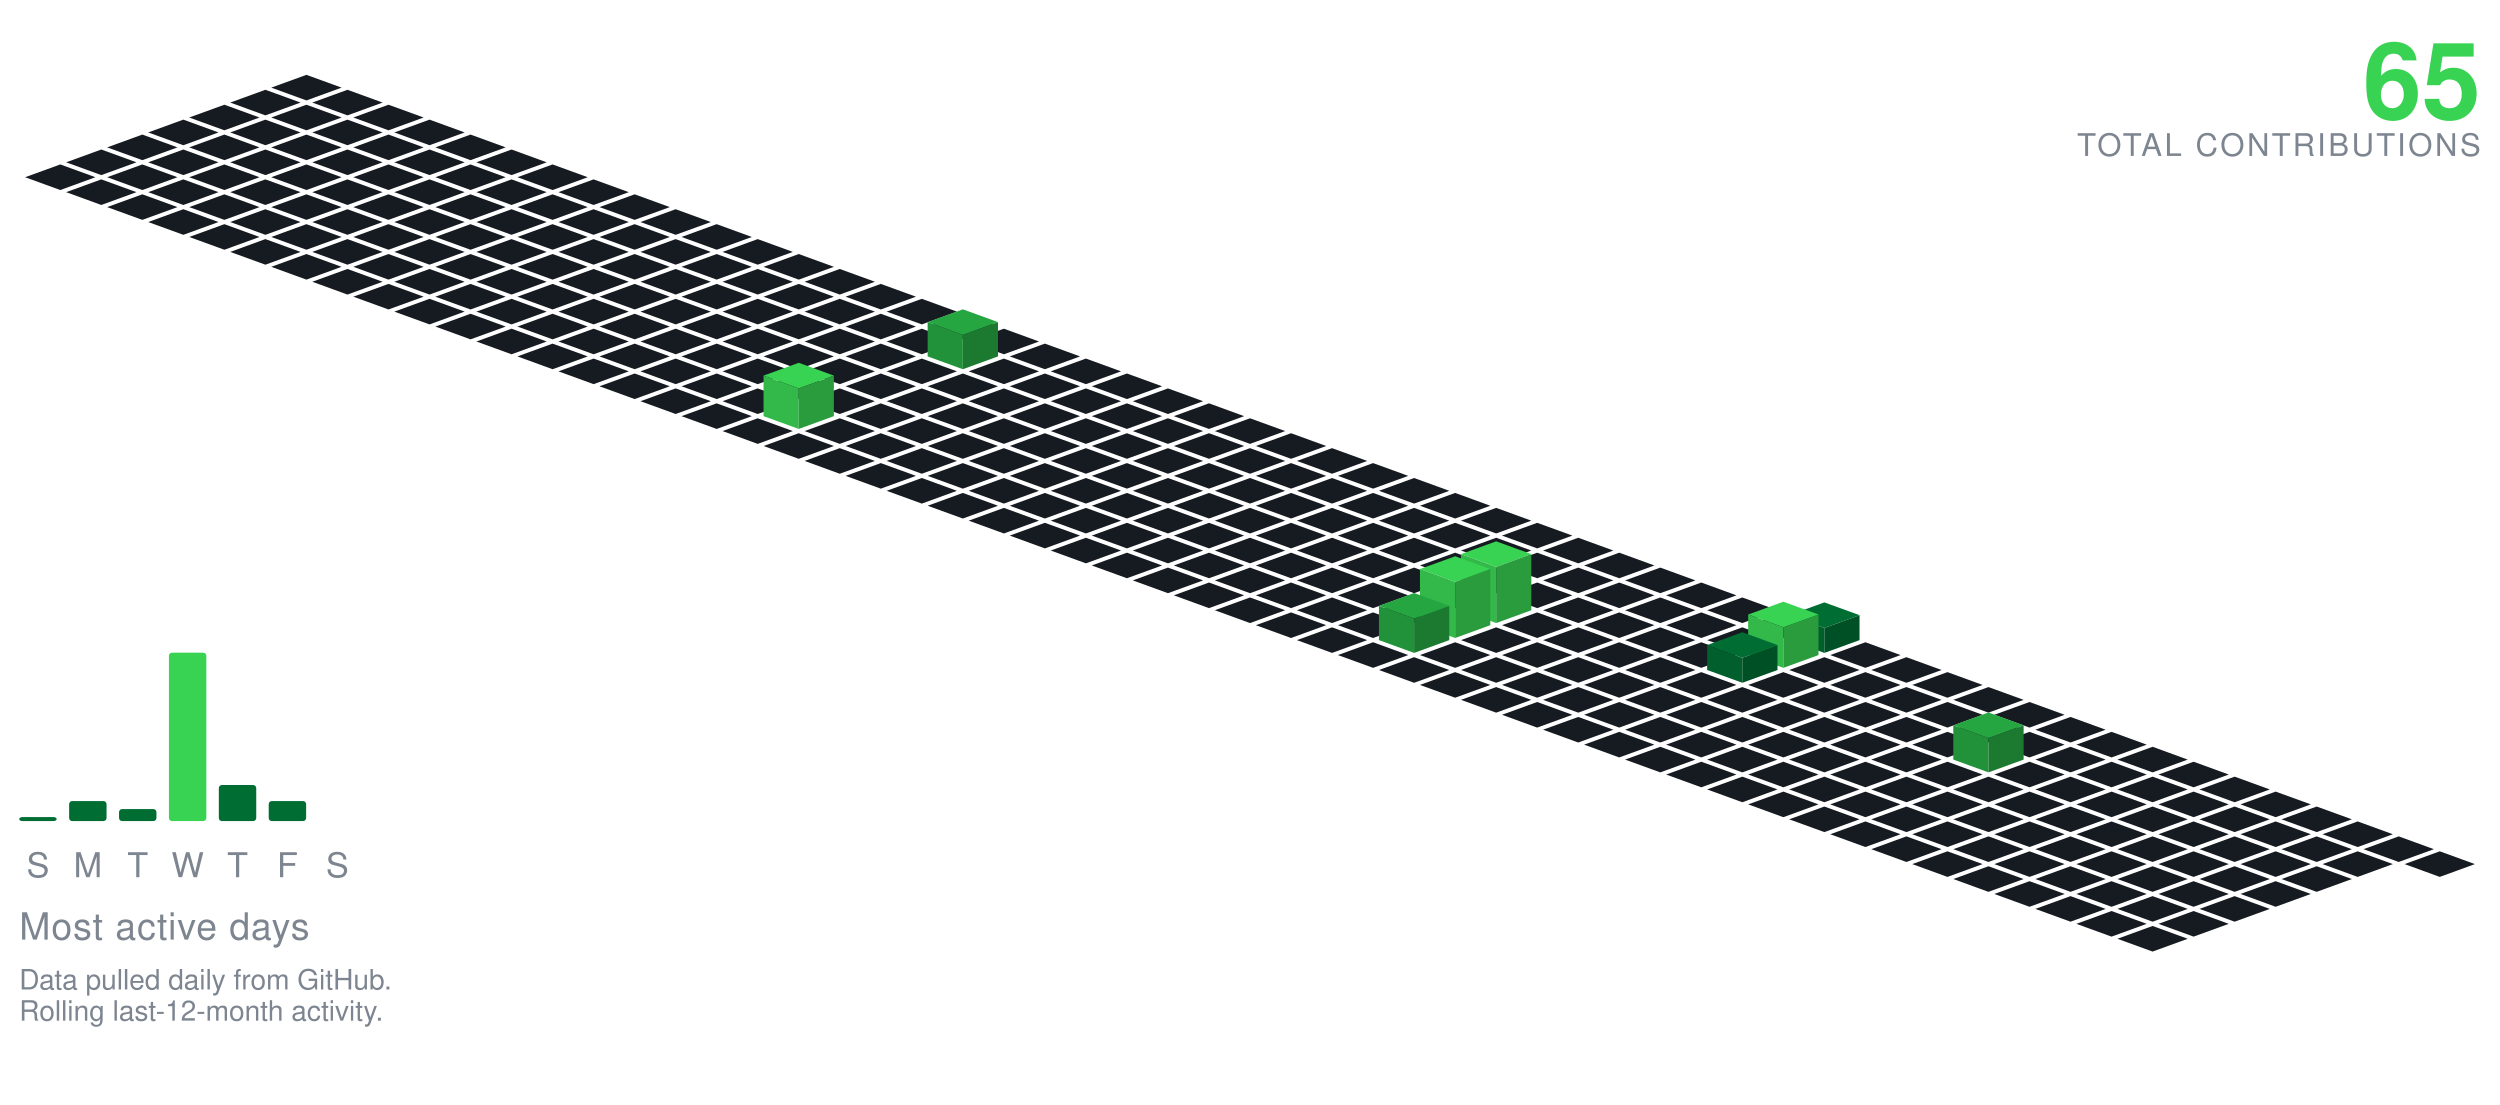
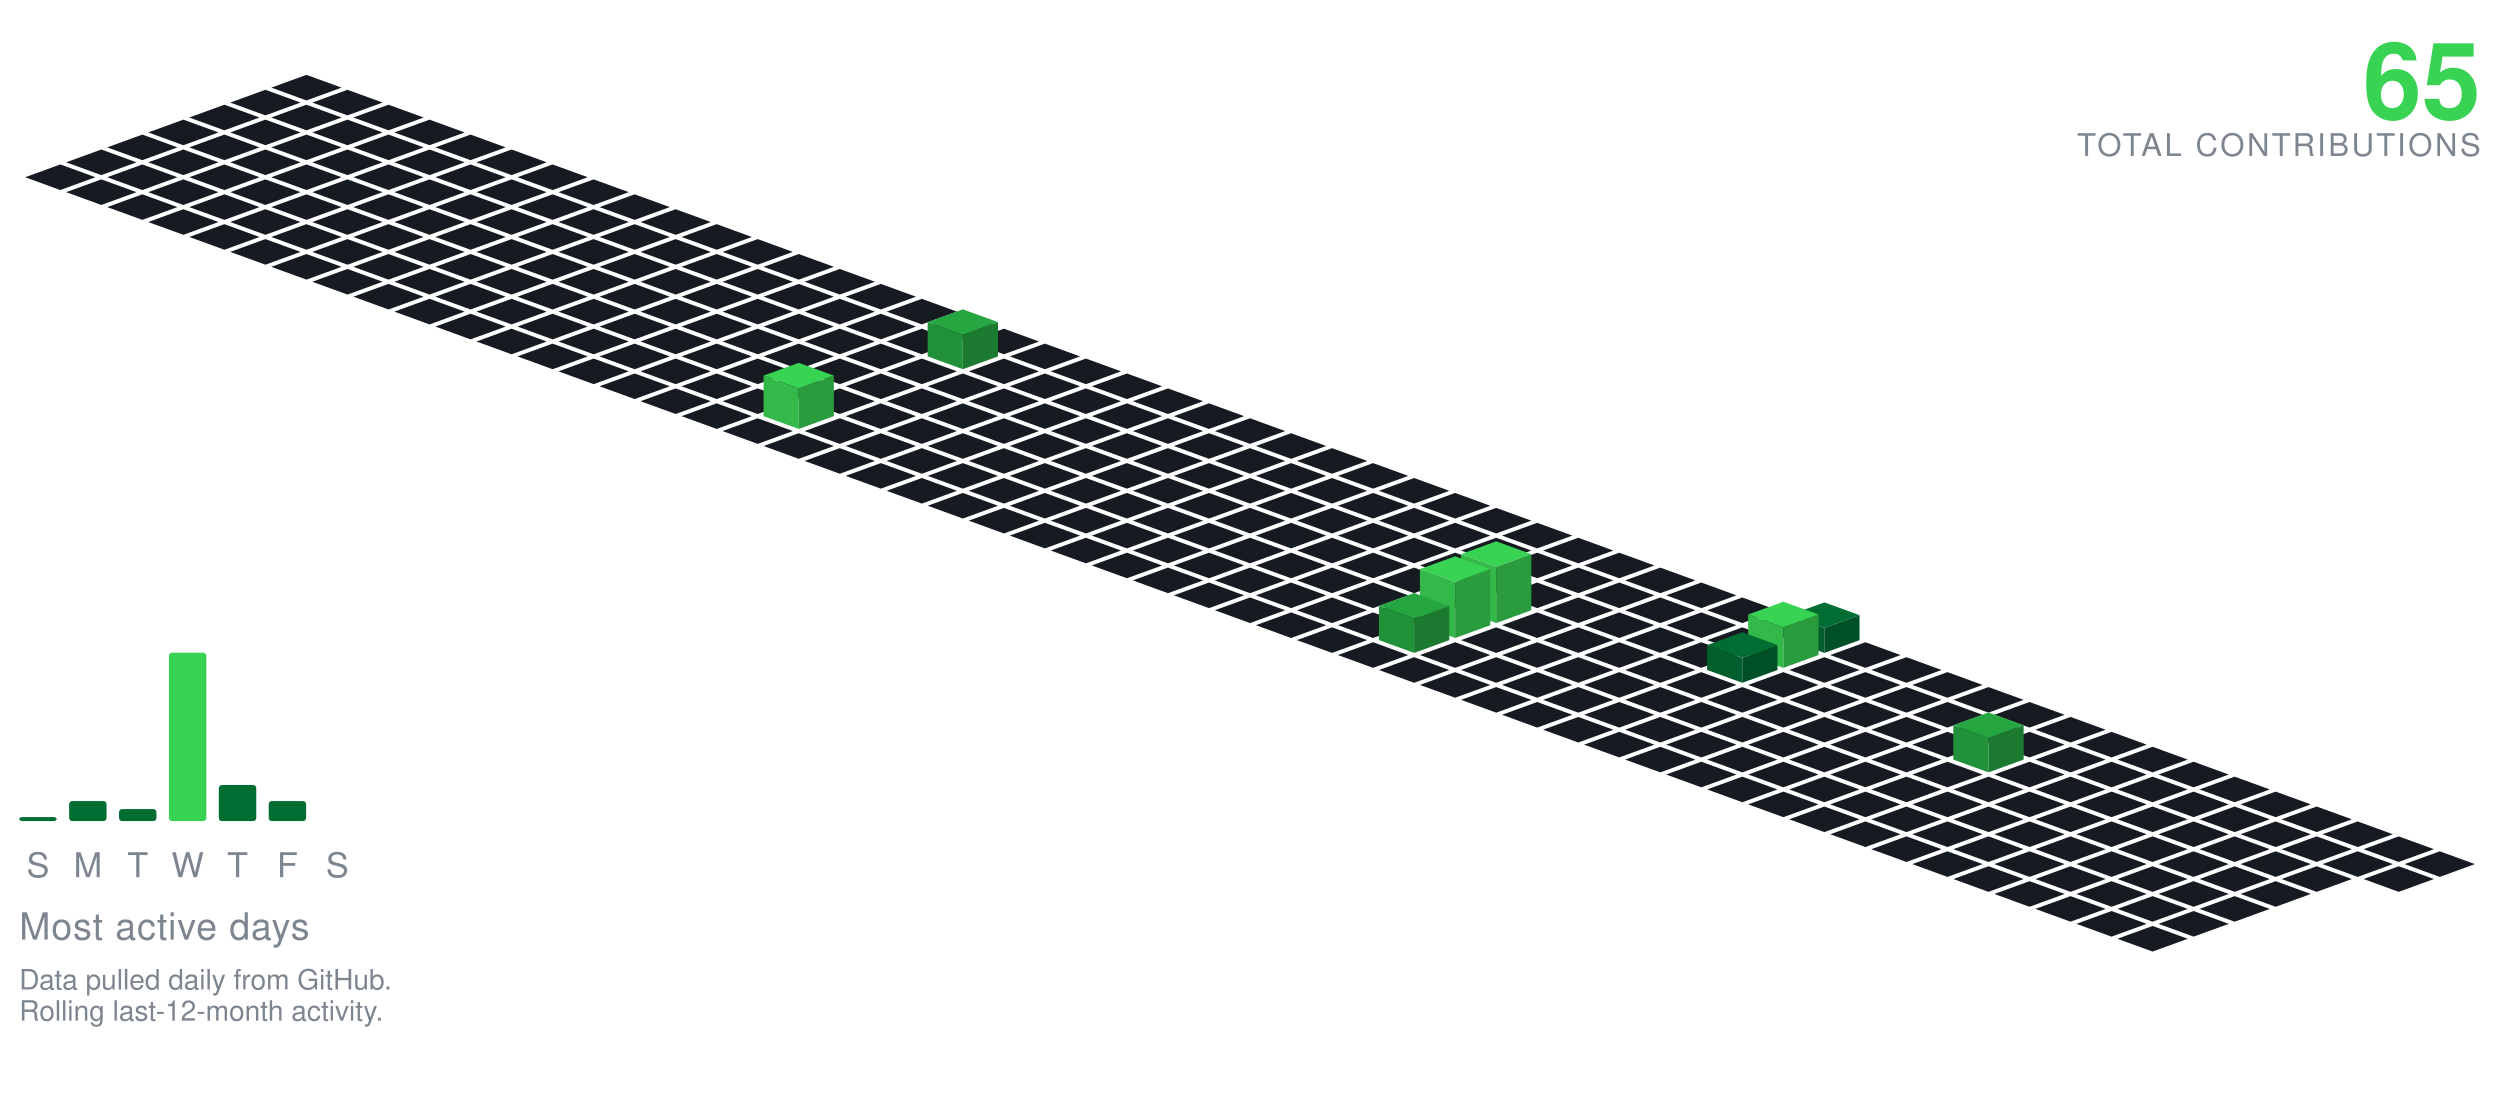
<svg xmlns="http://www.w3.org/2000/svg" viewBox="-98.09 -24.00 801.34 354.30" width="801" height="354">
  <polygon points="0.00,0.00 11.28,4.10 0.00,8.21 -11.28,4.10" fill="#161b22" />
  <polygon points="-13.16,4.79 -1.88,8.89 -13.16,13.00 -24.43,8.89" fill="#161b22" />
  <polygon points="13.16,4.79 24.43,8.89 13.16,13.00 1.88,8.89" fill="#161b22" />
  <polygon points="-26.31,9.58 -15.04,13.68 -26.31,17.79 -37.59,13.68" fill="#161b22" />
  <polygon points="0.00,9.58 11.28,13.68 0.00,17.79 -11.28,13.68" fill="#161b22" />
  <polygon points="26.31,9.58 37.59,13.68 26.31,17.79 15.04,13.68" fill="#161b22" />
  <polygon points="-39.47,14.36 -28.19,18.47 -39.47,22.57 -50.74,18.47" fill="#161b22" />
  <polygon points="-13.16,14.36 -1.88,18.47 -13.16,22.57 -24.43,18.47" fill="#161b22" />
  <polygon points="13.16,14.36 24.43,18.47 13.16,22.57 1.88,18.47" fill="#161b22" />
  <polygon points="39.47,14.36 50.74,18.47 39.47,22.57 28.19,18.47" fill="#161b22" />
  <polygon points="-52.62,19.15 -41.35,23.26 -52.62,27.36 -63.90,23.26" fill="#161b22" />
  <polygon points="-26.31,19.15 -15.04,23.26 -26.31,27.36 -37.59,23.26" fill="#161b22" />
  <polygon points="0.00,19.15 11.28,23.26 0.00,27.36 -11.28,23.26" fill="#161b22" />
  <polygon points="26.31,19.15 37.59,23.26 26.31,27.36 15.04,23.26" fill="#161b22" />
  <polygon points="52.62,19.15 63.90,23.26 52.62,27.36 41.35,23.26" fill="#161b22" />
  <polygon points="-65.78,23.94 -54.50,28.05 -65.78,32.15 -77.05,28.05" fill="#161b22" />
  <polygon points="-39.47,23.94 -28.19,28.05 -39.47,32.15 -50.74,28.05" fill="#161b22" />
  <polygon points="-13.16,23.94 -1.88,28.05 -13.16,32.15 -24.43,28.05" fill="#161b22" />
  <polygon points="13.16,23.94 24.43,28.05 13.16,32.15 1.88,28.05" fill="#161b22" />
  <polygon points="39.47,23.94 50.74,28.05 39.47,32.15 28.19,28.05" fill="#161b22" />
  <polygon points="65.78,23.94 77.05,28.05 65.78,32.15 54.50,28.05" fill="#161b22" />
  <polygon points="-78.93,28.73 -67.66,32.83 -78.93,36.94 -90.21,32.83" fill="#161b22" />
  <polygon points="-52.62,28.73 -41.35,32.83 -52.62,36.94 -63.90,32.83" fill="#161b22" />
  <polygon points="-26.31,28.73 -15.04,32.83 -26.31,36.94 -37.59,32.83" fill="#161b22" />
  <polygon points="0.00,28.73 11.28,32.83 0.00,36.94 -11.28,32.83" fill="#161b22" />
  <polygon points="26.31,28.73 37.59,32.83 26.31,36.94 15.04,32.83" fill="#161b22" />
  <polygon points="52.62,28.73 63.90,32.83 52.62,36.94 41.35,32.83" fill="#161b22" />
  <polygon points="78.93,28.73 90.21,32.83 78.93,36.94 67.66,32.83" fill="#161b22" />
  <polygon points="-65.78,33.52 -54.50,37.62 -65.78,41.73 -77.05,37.62" fill="#161b22" />
  <polygon points="-39.47,33.52 -28.19,37.62 -39.47,41.73 -50.74,37.62" fill="#161b22" />
  <polygon points="-13.16,33.52 -1.88,37.62 -13.16,41.73 -24.43,37.62" fill="#161b22" />
  <polygon points="13.16,33.52 24.43,37.62 13.16,41.73 1.88,37.62" fill="#161b22" />
  <polygon points="39.47,33.52 50.74,37.62 39.47,41.73 28.19,37.62" fill="#161b22" />
  <polygon points="65.78,33.52 77.05,37.62 65.78,41.73 54.50,37.62" fill="#161b22" />
  <polygon points="92.09,33.52 103.37,37.62 92.09,41.73 80.81,37.62" fill="#161b22" />
  <polygon points="-52.62,38.31 -41.35,42.41 -52.62,46.51 -63.90,42.41" fill="#161b22" />
  <polygon points="-26.31,38.31 -15.04,42.41 -26.31,46.51 -37.59,42.41" fill="#161b22" />
  <polygon points="0.00,38.31 11.28,42.41 0.00,46.51 -11.28,42.41" fill="#161b22" />
  <polygon points="26.31,38.31 37.59,42.41 26.31,46.51 15.04,42.41" fill="#161b22" />
  <polygon points="52.62,38.31 63.90,42.41 52.62,46.51 41.35,42.41" fill="#161b22" />
  <polygon points="78.93,38.31 90.21,42.41 78.93,46.51 67.66,42.41" fill="#161b22" />
  <polygon points="105.25,38.31 116.52,42.41 105.25,46.51 93.97,42.41" fill="#161b22" />
  <polygon points="-39.47,43.09 -28.19,47.20 -39.47,51.30 -50.74,47.20" fill="#161b22" />
  <polygon points="-13.16,43.09 -1.88,47.20 -13.16,51.30 -24.43,47.20" fill="#161b22" />
  <polygon points="13.16,43.09 24.43,47.20 13.16,51.30 1.88,47.20" fill="#161b22" />
  <polygon points="39.47,43.09 50.74,47.20 39.47,51.30 28.19,47.20" fill="#161b22" />
  <polygon points="65.78,43.09 77.05,47.20 65.78,51.30 54.50,47.20" fill="#161b22" />
  <polygon points="92.09,43.09 103.37,47.20 92.09,51.30 80.81,47.20" fill="#161b22" />
  <polygon points="118.40,43.09 129.68,47.20 118.40,51.30 107.12,47.20" fill="#161b22" />
  <polygon points="-26.31,47.88 -15.04,51.99 -26.31,56.09 -37.59,51.99" fill="#161b22" />
  <polygon points="0.00,47.88 11.28,51.99 0.00,56.09 -11.28,51.99" fill="#161b22" />
  <polygon points="26.31,47.88 37.59,51.99 26.31,56.09 15.04,51.99" fill="#161b22" />
  <polygon points="52.62,47.88 63.90,51.99 52.62,56.09 41.35,51.99" fill="#161b22" />
  <polygon points="78.93,47.88 90.21,51.99 78.93,56.09 67.66,51.99" fill="#161b22" />
  <polygon points="105.25,47.88 116.52,51.99 105.25,56.09 93.97,51.99" fill="#161b22" />
  <polygon points="131.56,47.88 142.83,51.99 131.56,56.09 120.28,51.99" fill="#161b22" />
  <polygon points="-13.16,52.67 -1.88,56.78 -13.16,60.88 -24.43,56.78" fill="#161b22" />
  <polygon points="13.16,52.67 24.43,56.78 13.16,60.88 1.88,56.78" fill="#161b22" />
  <polygon points="39.47,52.67 50.74,56.78 39.47,60.88 28.19,56.78" fill="#161b22" />
  <polygon points="65.78,52.67 77.05,56.78 65.78,60.88 54.50,56.78" fill="#161b22" />
  <polygon points="92.09,52.67 103.37,56.78 92.09,60.88 80.81,56.78" fill="#161b22" />
  <polygon points="118.40,52.67 129.68,56.78 118.40,60.88 107.12,56.78" fill="#161b22" />
  <polygon points="144.71,52.67 155.99,56.78 144.71,60.88 133.44,56.78" fill="#161b22" />
  <polygon points="0.00,57.46 11.28,61.56 0.00,65.67 -11.28,61.56" fill="#161b22" />
  <polygon points="26.31,57.46 37.59,61.56 26.31,65.67 15.04,61.56" fill="#161b22" />
  <polygon points="52.62,57.46 63.90,61.56 52.62,65.67 41.35,61.56" fill="#161b22" />
  <polygon points="78.93,57.46 90.21,61.56 78.93,65.67 67.66,61.56" fill="#161b22" />
  <polygon points="105.25,57.46 116.52,61.56 105.25,65.67 93.97,61.56" fill="#161b22" />
  <polygon points="131.56,57.46 142.83,61.56 131.56,65.67 120.28,61.56" fill="#161b22" />
  <polygon points="157.87,57.46 169.14,61.56 157.87,65.67 146.59,61.56" fill="#161b22" />
  <polygon points="13.16,62.25 24.43,66.35 13.16,70.46 1.88,66.35" fill="#161b22" />
  <polygon points="39.47,62.25 50.74,66.35 39.47,70.46 28.19,66.35" fill="#161b22" />
  <polygon points="65.78,62.25 77.05,66.35 65.78,70.46 54.50,66.35" fill="#161b22" />
  <polygon points="92.09,62.25 103.37,66.35 92.09,70.46 80.81,66.35" fill="#161b22" />
  <polygon points="118.40,62.25 129.68,66.35 118.40,70.46 107.12,66.35" fill="#161b22" />
  <polygon points="144.71,62.25 155.99,66.35 144.71,70.46 133.44,66.35" fill="#161b22" />
  <polygon points="171.02,62.25 182.30,66.35 171.02,70.46 159.75,66.35" fill="#161b22" />
  <polygon points="26.31,67.04 37.59,71.14 26.31,75.24 15.04,71.14" fill="#161b22" />
  <polygon points="52.62,67.04 63.90,71.14 52.62,75.24 41.35,71.14" fill="#161b22" />
  <polygon points="78.93,67.04 90.21,71.14 78.93,75.24 67.66,71.14" fill="#161b22" />
  <polygon points="105.25,67.04 116.52,71.14 105.25,75.24 93.97,71.14" fill="#161b22" />
  <polygon points="131.56,67.04 142.83,71.14 131.56,75.24 120.28,71.14" fill="#161b22" />
  <polygon points="157.87,67.04 169.14,71.14 157.87,75.24 146.59,71.14" fill="#161b22" />
  <polygon points="184.18,67.04 195.46,71.14 184.18,75.24 172.90,71.14" fill="#161b22" />
  <polygon points="39.47,71.82 50.74,75.93 39.47,80.03 28.19,75.93" fill="#161b22" />
  <polygon points="65.78,71.82 77.05,75.93 65.78,80.03 54.50,75.93" fill="#161b22" />
  <polygon points="92.09,71.82 103.37,75.93 92.09,80.03 80.81,75.93" fill="#161b22" />
  <polygon points="118.40,71.82 129.68,75.93 118.40,80.03 107.12,75.93" fill="#161b22" />
  <polygon points="144.71,71.82 155.99,75.93 144.71,80.03 133.44,75.93" fill="#161b22" />
  <polygon points="171.02,71.82 182.30,75.93 171.02,80.03 159.75,75.93" fill="#161b22" />
  <polygon points="197.34,71.82 208.61,75.93 197.34,80.03 186.06,75.93" fill="#161b22" />
  <polygon points="52.62,76.61 63.90,80.72 52.62,84.82 41.35,80.72" fill="#161b22" />
  <polygon points="78.93,76.61 90.21,80.72 78.93,84.82 67.66,80.72" fill="#161b22" />
  <polygon points="105.25,76.61 116.52,80.72 105.25,84.82 93.97,80.72" fill="#161b22" />
  <polygon points="131.56,76.61 142.83,80.72 131.56,84.82 120.28,80.72" fill="#161b22" />
  <polygon points="157.87,76.61 169.14,80.72 157.87,84.82 146.59,80.72" fill="#161b22" />
  <polygon points="184.18,76.61 195.46,80.72 184.18,84.82 172.90,80.72" fill="#161b22" />
  <polygon points="210.49,76.61 221.77,80.72 210.49,84.82 199.21,80.72" fill="#161b22" />
  <polygon points="65.78,81.40 77.05,85.51 65.78,89.61 54.50,85.51" fill="#161b22" />
  <polygon points="92.09,81.40 103.37,85.51 92.09,89.61 80.81,85.51" fill="#161b22" />
  <polygon points="118.40,81.40 129.68,85.51 118.40,89.61 107.12,85.51" fill="#161b22" />
  <polygon points="144.71,81.40 155.99,85.51 144.71,89.61 133.44,85.51" fill="#161b22" />
  <polygon points="171.02,81.40 182.30,85.51 171.02,89.61 159.75,85.51" fill="#161b22" />
  <polygon points="197.34,81.40 208.61,85.51 197.34,89.61 186.06,85.51" fill="#161b22" />
  <polygon points="223.65,81.40 234.92,85.51 223.65,89.61 212.37,85.51" fill="#161b22" />
  <polygon points="78.93,86.19 90.21,90.29 78.93,94.40 67.66,90.29" fill="#161b22" />
  <polygon points="105.25,86.19 116.52,90.29 105.25,94.40 93.97,90.29" fill="#161b22" />
  <polygon points="131.56,86.19 142.83,90.29 131.56,94.40 120.28,90.29" fill="#161b22" />
  <polygon points="157.87,86.19 169.14,90.29 157.87,94.40 146.59,90.29" fill="#161b22" />
  <polygon points="184.18,86.19 195.46,90.29 184.18,94.40 172.90,90.29" fill="#161b22" />
  <polygon points="236.80,86.19 248.08,90.29 236.80,94.40 225.53,90.29" fill="#161b22" />
  <polygon points="210.49,75.19 221.77,79.29 210.49,83.40 199.21,79.29" fill="#26a641" />
  <polygon points="199.21,90.29 199.21,79.29 210.49,83.40 210.49,94.40" fill="#219239" />
  <polygon points="210.49,94.40 210.49,83.40 221.77,79.29 221.77,90.29" fill="#1c7a30" />
  <polygon points="92.09,90.98 103.37,95.08 92.09,99.19 80.81,95.08" fill="#161b22" />
  <polygon points="118.40,90.98 129.68,95.08 118.40,99.19 107.12,95.08" fill="#161b22" />
  <polygon points="144.71,90.98 155.99,95.08 144.71,99.19 133.44,95.08" fill="#161b22" />
  <polygon points="171.02,90.98 182.30,95.08 171.02,99.19 159.75,95.08" fill="#161b22" />
  <polygon points="197.34,90.98 208.61,95.08 197.34,99.19 186.06,95.08" fill="#161b22" />
  <polygon points="223.65,90.98 234.92,95.08 223.65,99.19 212.37,95.08" fill="#161b22" />
  <polygon points="249.96,90.98 261.23,95.08 249.96,99.19 238.68,95.08" fill="#161b22" />
  <polygon points="105.25,95.77 116.52,99.87 105.25,103.97 93.97,99.87" fill="#161b22" />
  <polygon points="131.56,95.77 142.83,99.87 131.56,103.97 120.28,99.87" fill="#161b22" />
  <polygon points="157.87,95.77 169.14,99.87 157.87,103.97 146.59,99.87" fill="#161b22" />
  <polygon points="184.18,95.77 195.46,99.87 184.18,103.97 172.90,99.87" fill="#161b22" />
  <polygon points="210.49,95.77 221.77,99.87 210.49,103.97 199.21,99.87" fill="#161b22" />
  <polygon points="236.80,95.77 248.08,99.87 236.80,103.97 225.53,99.87" fill="#161b22" />
  <polygon points="263.11,95.77 274.39,99.87 263.11,103.97 251.84,99.87" fill="#161b22" />
  <polygon points="118.40,100.55 129.68,104.66 118.40,108.76 107.12,104.66" fill="#161b22" />
  <polygon points="144.71,100.55 155.99,104.66 144.71,108.76 133.44,104.66" fill="#161b22" />
  <polygon points="171.02,100.55 182.30,104.66 171.02,108.76 159.75,104.66" fill="#161b22" />
  <polygon points="197.34,100.55 208.61,104.66 197.34,108.76 186.06,104.66" fill="#161b22" />
  <polygon points="223.65,100.55 234.92,104.66 223.65,108.76 212.37,104.66" fill="#161b22" />
  <polygon points="249.96,100.55 261.23,104.66 249.96,108.76 238.68,104.66" fill="#161b22" />
  <polygon points="276.27,100.55 287.55,104.66 276.27,108.76 264.99,104.66" fill="#161b22" />
  <polygon points="131.56,105.34 142.83,109.45 131.56,113.55 120.28,109.45" fill="#161b22" />
  <polygon points="184.18,105.34 195.46,109.45 184.18,113.55 172.90,109.45" fill="#161b22" />
  <polygon points="210.49,105.34 221.77,109.45 210.49,113.55 199.21,109.45" fill="#161b22" />
  <polygon points="236.80,105.34 248.08,109.45 236.80,113.55 225.53,109.45" fill="#161b22" />
  <polygon points="263.11,105.34 274.39,109.45 263.11,113.55 251.84,109.45" fill="#161b22" />
  <polygon points="289.43,105.34 300.70,109.45 289.43,113.55 278.15,109.45" fill="#161b22" />
  <polygon points="157.87,92.34 169.14,96.45 157.87,100.55 146.59,96.45" fill="#39d353" />
  <polygon points="146.59,109.45 146.59,96.45 157.87,100.55 157.87,113.55" fill="#32b949" />
  <polygon points="157.87,113.55 157.87,100.55 169.14,96.45 169.14,109.45" fill="#2a9c3d" />
  <polygon points="144.71,110.13 155.99,114.23 144.71,118.34 133.44,114.23" fill="#161b22" />
  <polygon points="171.02,110.13 182.30,114.23 171.02,118.34 159.75,114.23" fill="#161b22" />
  <polygon points="197.34,110.13 208.61,114.23 197.34,118.34 186.06,114.23" fill="#161b22" />
  <polygon points="223.65,110.13 234.92,114.23 223.65,118.34 212.37,114.23" fill="#161b22" />
  <polygon points="249.96,110.13 261.23,114.23 249.96,118.34 238.68,114.23" fill="#161b22" />
  <polygon points="276.27,110.13 287.55,114.23 276.27,118.34 264.99,114.23" fill="#161b22" />
  <polygon points="302.58,110.13 313.86,114.23 302.58,118.34 291.30,114.23" fill="#161b22" />
  <polygon points="157.87,114.92 169.14,119.02 157.87,123.13 146.59,119.02" fill="#161b22" />
  <polygon points="184.18,114.92 195.46,119.02 184.18,123.13 172.90,119.02" fill="#161b22" />
  <polygon points="210.49,114.92 221.77,119.02 210.49,123.13 199.21,119.02" fill="#161b22" />
  <polygon points="236.80,114.92 248.08,119.02 236.80,123.13 225.53,119.02" fill="#161b22" />
  <polygon points="263.11,114.92 274.39,119.02 263.11,123.13 251.84,119.02" fill="#161b22" />
  <polygon points="289.43,114.92 300.70,119.02 289.43,123.13 278.15,119.02" fill="#161b22" />
  <polygon points="315.74,114.92 327.01,119.02 315.74,123.13 304.46,119.02" fill="#161b22" />
  <polygon points="171.02,119.71 182.30,123.81 171.02,127.92 159.75,123.81" fill="#161b22" />
  <polygon points="197.34,119.71 208.61,123.81 197.34,127.92 186.06,123.81" fill="#161b22" />
  <polygon points="223.65,119.71 234.92,123.81 223.65,127.92 212.37,123.81" fill="#161b22" />
  <polygon points="249.96,119.71 261.23,123.81 249.96,127.92 238.68,123.81" fill="#161b22" />
  <polygon points="276.27,119.71 287.55,123.81 276.27,127.92 264.99,123.81" fill="#161b22" />
  <polygon points="302.58,119.71 313.86,123.81 302.58,127.92 291.30,123.81" fill="#161b22" />
  <polygon points="328.89,119.71 340.17,123.81 328.89,127.92 317.62,123.81" fill="#161b22" />
  <polygon points="184.18,124.50 195.46,128.60 184.18,132.70 172.90,128.60" fill="#161b22" />
  <polygon points="210.49,124.50 221.77,128.60 210.49,132.70 199.21,128.60" fill="#161b22" />
  <polygon points="236.80,124.50 248.08,128.60 236.80,132.70 225.53,128.60" fill="#161b22" />
  <polygon points="263.11,124.50 274.39,128.60 263.11,132.70 251.84,128.60" fill="#161b22" />
  <polygon points="289.43,124.50 300.70,128.60 289.43,132.70 278.15,128.60" fill="#161b22" />
  <polygon points="315.74,124.50 327.01,128.60 315.74,132.70 304.46,128.60" fill="#161b22" />
  <polygon points="342.05,124.50 353.32,128.60 342.05,132.70 330.77,128.60" fill="#161b22" />
  <polygon points="197.34,129.28 208.61,133.39 197.34,137.49 186.06,133.39" fill="#161b22" />
  <polygon points="223.65,129.28 234.92,133.39 223.65,137.49 212.37,133.39" fill="#161b22" />
  <polygon points="249.96,129.28 261.23,133.39 249.96,137.49 238.68,133.39" fill="#161b22" />
  <polygon points="276.27,129.28 287.55,133.39 276.27,137.49 264.99,133.39" fill="#161b22" />
  <polygon points="302.58,129.28 313.86,133.39 302.58,137.49 291.30,133.39" fill="#161b22" />
  <polygon points="328.89,129.28 340.17,133.39 328.89,137.49 317.62,133.39" fill="#161b22" />
  <polygon points="355.20,129.28 366.48,133.39 355.20,137.49 343.93,133.39" fill="#161b22" />
  <polygon points="210.49,134.07 221.77,138.18 210.49,142.28 199.21,138.18" fill="#161b22" />
  <polygon points="236.80,134.07 248.08,138.18 236.80,142.28 225.53,138.18" fill="#161b22" />
  <polygon points="263.11,134.07 274.39,138.18 263.11,142.28 251.84,138.18" fill="#161b22" />
  <polygon points="289.43,134.07 300.70,138.18 289.43,142.28 278.15,138.18" fill="#161b22" />
  <polygon points="315.74,134.07 327.01,138.18 315.74,142.28 304.46,138.18" fill="#161b22" />
  <polygon points="342.05,134.07 353.32,138.18 342.05,142.28 330.77,138.18" fill="#161b22" />
  <polygon points="368.36,134.07 379.64,138.18 368.36,142.28 357.08,138.18" fill="#161b22" />
  <polygon points="223.65,138.86 234.92,142.96 223.65,147.07 212.37,142.96" fill="#161b22" />
  <polygon points="249.96,138.86 261.23,142.96 249.96,147.07 238.68,142.96" fill="#161b22" />
  <polygon points="276.27,138.86 287.55,142.96 276.27,147.07 264.99,142.96" fill="#161b22" />
  <polygon points="302.58,138.86 313.86,142.96 302.58,147.07 291.30,142.96" fill="#161b22" />
  <polygon points="328.89,138.86 340.17,142.96 328.89,147.07 317.62,142.96" fill="#161b22" />
  <polygon points="355.20,138.86 366.48,142.96 355.20,147.07 343.93,142.96" fill="#161b22" />
  <polygon points="381.52,138.86 392.79,142.96 381.52,147.07 370.24,142.96" fill="#161b22" />
  <polygon points="236.80,143.65 248.08,147.75 236.80,151.86 225.53,147.75" fill="#161b22" />
  <polygon points="263.11,143.65 274.39,147.75 263.11,151.86 251.84,147.75" fill="#161b22" />
  <polygon points="289.43,143.65 300.70,147.75 289.43,151.86 278.15,147.75" fill="#161b22" />
  <polygon points="315.74,143.65 327.01,147.75 315.74,151.86 304.46,147.75" fill="#161b22" />
  <polygon points="342.05,143.65 353.32,147.75 342.05,151.86 330.77,147.75" fill="#161b22" />
  <polygon points="368.36,143.65 379.64,147.75 368.36,151.86 357.08,147.75" fill="#161b22" />
  <polygon points="394.67,143.65 405.95,147.75 394.67,151.86 383.39,147.75" fill="#161b22" />
  <polygon points="249.96,148.44 261.23,152.54 249.96,156.65 238.68,152.54" fill="#161b22" />
  <polygon points="276.27,148.44 287.55,152.54 276.27,156.65 264.99,152.54" fill="#161b22" />
  <polygon points="302.58,148.44 313.86,152.54 302.58,156.65 291.30,152.54" fill="#161b22" />
  <polygon points="328.89,148.44 340.17,152.54 328.89,156.65 317.62,152.54" fill="#161b22" />
  <polygon points="355.20,148.44 366.48,152.54 355.20,156.65 343.93,152.54" fill="#161b22" />
  <polygon points="381.52,148.44 392.79,152.54 381.52,156.65 370.24,152.54" fill="#161b22" />
  <polygon points="407.83,148.44 419.10,152.54 407.83,156.65 396.55,152.54" fill="#161b22" />
  <polygon points="263.11,153.23 274.39,157.33 263.11,161.43 251.84,157.33" fill="#161b22" />
  <polygon points="289.43,153.23 300.70,157.33 289.43,161.43 278.15,157.33" fill="#161b22" />
  <polygon points="315.74,153.23 327.01,157.33 315.74,161.43 304.46,157.33" fill="#161b22" />
  <polygon points="342.05,153.23 353.32,157.33 342.05,161.43 330.77,157.33" fill="#161b22" />
  <polygon points="368.36,153.23 379.64,157.33 368.36,161.43 357.08,157.33" fill="#161b22" />
  <polygon points="394.67,153.23 405.95,157.33 394.67,161.43 383.39,157.33" fill="#161b22" />
  <polygon points="420.98,153.23 432.26,157.33 420.98,161.43 409.71,157.33" fill="#161b22" />
  <polygon points="276.27,158.01 287.55,162.12 276.27,166.22 264.99,162.12" fill="#161b22" />
  <polygon points="302.58,158.01 313.86,162.12 302.58,166.22 291.30,162.12" fill="#161b22" />
  <polygon points="328.89,158.01 340.17,162.12 328.89,166.22 317.62,162.12" fill="#161b22" />
  <polygon points="355.20,158.01 366.48,162.12 355.20,166.22 343.93,162.12" fill="#161b22" />
  <polygon points="381.52,158.01 392.79,162.12 381.52,166.22 370.24,162.12" fill="#161b22" />
  <polygon points="407.83,158.01 419.10,162.12 407.83,166.22 396.55,162.12" fill="#161b22" />
  <polygon points="434.14,158.01 445.41,162.12 434.14,166.22 422.86,162.12" fill="#161b22" />
  <polygon points="289.43,162.80 300.70,166.91 289.43,171.01 278.15,166.91" fill="#161b22" />
  <polygon points="315.74,162.80 327.01,166.91 315.74,171.01 304.46,166.91" fill="#161b22" />
  <polygon points="342.05,162.80 353.32,166.91 342.05,171.01 330.77,166.91" fill="#161b22" />
  <polygon points="368.36,162.80 379.64,166.91 368.36,171.01 357.08,166.91" fill="#161b22" />
  <polygon points="394.67,162.80 405.95,166.91 394.67,171.01 383.39,166.91" fill="#161b22" />
  <polygon points="420.98,162.80 432.26,166.91 420.98,171.01 409.71,166.91" fill="#161b22" />
  <polygon points="447.29,162.80 458.57,166.91 447.29,171.01 436.02,166.91" fill="#161b22" />
  <polygon points="302.58,167.59 313.86,171.69 302.58,175.80 291.30,171.69" fill="#161b22" />
  <polygon points="328.89,167.59 340.17,171.69 328.89,175.80 317.62,171.69" fill="#161b22" />
  <polygon points="355.20,167.59 366.48,171.69 355.20,175.80 343.93,171.69" fill="#161b22" />
  <polygon points="407.83,167.59 419.10,171.69 407.83,175.80 396.55,171.69" fill="#161b22" />
  <polygon points="434.14,167.59 445.41,171.69 434.14,175.80 422.86,171.69" fill="#161b22" />
  <polygon points="460.45,167.59 471.73,171.69 460.45,175.80 449.17,171.69" fill="#161b22" />
  <polygon points="381.52,149.59 392.79,153.69 381.52,157.80 370.24,153.69" fill="#39d353" />
  <polygon points="370.24,171.69 370.24,153.69 381.52,157.80 381.52,175.80" fill="#32b949" />
  <polygon points="381.52,175.80 381.52,157.80 392.79,153.69 392.79,171.69" fill="#2a9c3d" />
  <polygon points="315.74,172.38 327.01,176.48 315.74,180.59 304.46,176.48" fill="#161b22" />
  <polygon points="342.05,172.38 353.32,176.48 342.05,180.59 330.77,176.48" fill="#161b22" />
  <polygon points="394.67,172.38 405.95,176.48 394.67,180.59 383.39,176.48" fill="#161b22" />
  <polygon points="420.98,172.38 432.26,176.48 420.98,180.59 409.71,176.48" fill="#161b22" />
  <polygon points="447.29,172.38 458.57,176.48 447.29,180.59 436.02,176.48" fill="#161b22" />
  <polygon points="473.61,172.38 484.88,176.48 473.61,180.59 462.33,176.48" fill="#161b22" />
  <polygon points="368.36,154.38 379.64,158.48 368.36,162.59 357.08,158.48" fill="#39d353" />
  <polygon points="357.08,176.48 357.08,158.48 368.36,162.59 368.36,180.59" fill="#32b949" />
  <polygon points="368.36,180.59 368.36,162.59 379.64,158.48 379.64,176.48" fill="#2a9c3d" />
  <polygon points="328.89,177.17 340.17,181.27 328.89,185.37 317.62,181.27" fill="#161b22" />
  <polygon points="381.52,177.17 392.79,181.27 381.52,185.37 370.24,181.27" fill="#161b22" />
  <polygon points="407.83,177.17 419.10,181.27 407.83,185.37 396.55,181.27" fill="#161b22" />
  <polygon points="434.14,177.17 445.41,181.27 434.14,185.37 422.86,181.27" fill="#161b22" />
  <polygon points="460.45,177.17 471.73,181.27 460.45,185.37 449.17,181.27" fill="#161b22" />
  <polygon points="486.76,169.17 498.04,173.27 486.76,177.37 475.48,173.27" fill="#006d32" />
  <polygon points="475.48,181.27 475.48,173.27 486.76,177.37 486.76,185.37" fill="#005f2c" />
  <polygon points="486.76,185.37 486.76,177.37 498.04,173.27 498.04,181.27" fill="#005025" />
  <polygon points="355.20,166.17 366.48,170.27 355.20,174.37 343.93,170.27" fill="#26a641" />
  <polygon points="343.93,181.27 343.93,170.27 355.20,174.37 355.20,185.37" fill="#219239" />
  <polygon points="355.20,185.37 355.20,174.37 366.48,170.27 366.48,181.27" fill="#1c7a30" />
  <polygon points="342.05,181.95 353.32,186.06 342.05,190.16 330.77,186.06" fill="#161b22" />
  <polygon points="368.36,181.95 379.64,186.06 368.36,190.16 357.08,186.06" fill="#161b22" />
  <polygon points="394.67,181.95 405.95,186.06 394.67,190.16 383.39,186.06" fill="#161b22" />
  <polygon points="420.98,181.95 432.26,186.06 420.98,190.16 409.71,186.06" fill="#161b22" />
  <polygon points="447.29,181.95 458.57,186.06 447.29,190.16 436.02,186.06" fill="#161b22" />
  <polygon points="499.92,181.95 511.19,186.06 499.92,190.16 488.64,186.06" fill="#161b22" />
  <polygon points="473.61,168.95 484.88,173.06 473.61,177.16 462.33,173.06" fill="#39d353" />
  <polygon points="462.33,186.06 462.33,173.06 473.61,177.16 473.61,190.16" fill="#32b949" />
  <polygon points="473.61,190.16 473.61,177.16 484.88,173.06 484.88,186.06" fill="#2a9c3d" />
  <polygon points="355.20,186.74 366.48,190.85 355.20,194.95 343.93,190.85" fill="#161b22" />
  <polygon points="381.52,186.74 392.79,190.85 381.52,194.95 370.24,190.85" fill="#161b22" />
  <polygon points="407.83,186.74 419.10,190.85 407.83,194.95 396.55,190.85" fill="#161b22" />
  <polygon points="434.14,186.74 445.41,190.85 434.14,194.95 422.86,190.85" fill="#161b22" />
  <polygon points="486.76,186.74 498.04,190.85 486.76,194.95 475.48,190.85" fill="#161b22" />
  <polygon points="513.07,186.74 524.35,190.85 513.07,194.95 501.80,190.85" fill="#161b22" />
  <polygon points="460.45,178.74 471.73,182.85 460.45,186.95 449.17,182.85" fill="#006d32" />
  <polygon points="449.17,190.85 449.17,182.85 460.45,186.95 460.45,194.95" fill="#005f2c" />
  <polygon points="460.45,194.95 460.45,186.95 471.73,182.85 471.73,190.85" fill="#005025" />
  <polygon points="368.36,191.53 379.64,195.64 368.36,199.74 357.08,195.64" fill="#161b22" />
  <polygon points="394.67,191.53 405.95,195.64 394.67,199.74 383.39,195.64" fill="#161b22" />
  <polygon points="420.98,191.53 432.26,195.64 420.98,199.74 409.71,195.64" fill="#161b22" />
  <polygon points="447.29,191.53 458.57,195.64 447.29,199.74 436.02,195.64" fill="#161b22" />
  <polygon points="473.61,191.53 484.88,195.64 473.61,199.74 462.33,195.64" fill="#161b22" />
  <polygon points="499.92,191.53 511.19,195.64 499.92,199.74 488.64,195.64" fill="#161b22" />
  <polygon points="526.23,191.53 537.50,195.64 526.23,199.74 514.95,195.64" fill="#161b22" />
  <polygon points="381.52,196.32 392.79,200.42 381.52,204.53 370.24,200.42" fill="#161b22" />
  <polygon points="407.83,196.32 419.10,200.42 407.83,204.53 396.55,200.42" fill="#161b22" />
  <polygon points="434.14,196.32 445.41,200.42 434.14,204.53 422.86,200.42" fill="#161b22" />
  <polygon points="460.45,196.32 471.73,200.42 460.45,204.53 449.17,200.42" fill="#161b22" />
  <polygon points="486.76,196.32 498.04,200.42 486.76,204.53 475.48,200.42" fill="#161b22" />
  <polygon points="513.07,196.32 524.35,200.42 513.07,204.53 501.80,200.42" fill="#161b22" />
  <polygon points="539.38,196.32 550.66,200.42 539.38,204.53 528.11,200.42" fill="#161b22" />
  <polygon points="394.67,201.11 405.95,205.21 394.67,209.32 383.39,205.21" fill="#161b22" />
  <polygon points="420.98,201.11 432.26,205.21 420.98,209.32 409.71,205.21" fill="#161b22" />
  <polygon points="447.29,201.11 458.57,205.21 447.29,209.32 436.02,205.21" fill="#161b22" />
  <polygon points="473.61,201.11 484.88,205.21 473.61,209.32 462.33,205.21" fill="#161b22" />
  <polygon points="499.92,201.11 511.19,205.21 499.92,209.32 488.64,205.21" fill="#161b22" />
  <polygon points="526.23,201.11 537.50,205.21 526.23,209.32 514.95,205.21" fill="#161b22" />
  <polygon points="552.54,201.11 563.82,205.21 552.54,209.32 541.26,205.21" fill="#161b22" />
  <polygon points="407.83,205.90 419.10,210.00 407.83,214.10 396.55,210.00" fill="#161b22" />
  <polygon points="434.14,205.90 445.41,210.00 434.14,214.10 422.86,210.00" fill="#161b22" />
  <polygon points="460.45,205.90 471.73,210.00 460.45,214.10 449.17,210.00" fill="#161b22" />
  <polygon points="486.76,205.90 498.04,210.00 486.76,214.10 475.48,210.00" fill="#161b22" />
  <polygon points="513.07,205.90 524.35,210.00 513.07,214.10 501.80,210.00" fill="#161b22" />
  <polygon points="539.38,205.90 550.66,210.00 539.38,214.10 528.11,210.00" fill="#161b22" />
  <polygon points="565.69,205.90 576.97,210.00 565.69,214.10 554.42,210.00" fill="#161b22" />
  <polygon points="420.98,210.68 432.26,214.79 420.98,218.89 409.71,214.79" fill="#161b22" />
  <polygon points="447.29,210.68 458.57,214.79 447.29,218.89 436.02,214.79" fill="#161b22" />
  <polygon points="473.61,210.68 484.88,214.79 473.61,218.89 462.33,214.79" fill="#161b22" />
  <polygon points="499.92,210.68 511.19,214.79 499.92,218.89 488.64,214.79" fill="#161b22" />
  <polygon points="526.23,210.68 537.50,214.79 526.23,218.89 514.95,214.79" fill="#161b22" />
  <polygon points="552.54,210.68 563.82,214.79 552.54,218.89 541.26,214.79" fill="#161b22" />
  <polygon points="578.85,210.68 590.13,214.79 578.85,218.89 567.57,214.79" fill="#161b22" />
  <polygon points="434.14,215.47 445.41,219.58 434.14,223.68 422.86,219.58" fill="#161b22" />
  <polygon points="460.45,215.47 471.73,219.58 460.45,223.68 449.17,219.58" fill="#161b22" />
  <polygon points="486.76,215.47 498.04,219.58 486.76,223.68 475.48,219.58" fill="#161b22" />
  <polygon points="513.07,215.47 524.35,219.58 513.07,223.68 501.80,219.58" fill="#161b22" />
  <polygon points="565.69,215.47 576.97,219.58 565.69,223.68 554.42,219.58" fill="#161b22" />
  <polygon points="592.01,215.47 603.28,219.58 592.01,223.68 580.73,219.58" fill="#161b22" />
  <polygon points="539.38,204.47 550.66,208.58 539.38,212.68 528.11,208.58" fill="#26a641" />
  <polygon points="528.11,219.58 528.11,208.58 539.38,212.68 539.38,223.68" fill="#219239" />
  <polygon points="539.38,223.68 539.38,212.68 550.66,208.58 550.66,219.58" fill="#1c7a30" />
  <polygon points="447.29,220.26 458.57,224.37 447.29,228.47 436.02,224.37" fill="#161b22" />
  <polygon points="473.61,220.26 484.88,224.37 473.61,228.47 462.33,224.37" fill="#161b22" />
  <polygon points="499.92,220.26 511.19,224.37 499.92,228.47 488.64,224.37" fill="#161b22" />
  <polygon points="526.23,220.26 537.50,224.37 526.23,228.47 514.95,224.37" fill="#161b22" />
  <polygon points="552.54,220.26 563.82,224.37 552.54,228.47 541.26,224.37" fill="#161b22" />
  <polygon points="578.85,220.26 590.13,224.37 578.85,228.47 567.57,224.37" fill="#161b22" />
  <polygon points="605.16,220.26 616.44,224.37 605.16,228.47 593.89,224.37" fill="#161b22" />
  <polygon points="460.45,225.05 471.73,229.15 460.45,233.26 449.17,229.15" fill="#161b22" />
  <polygon points="486.76,225.05 498.04,229.15 486.76,233.26 475.48,229.15" fill="#161b22" />
  <polygon points="513.07,225.05 524.35,229.15 513.07,233.26 501.80,229.15" fill="#161b22" />
  <polygon points="539.38,225.05 550.66,229.15 539.38,233.26 528.11,229.15" fill="#161b22" />
  <polygon points="565.69,225.05 576.97,229.15 565.69,233.26 554.42,229.15" fill="#161b22" />
  <polygon points="592.01,225.05 603.28,229.15 592.01,233.26 580.73,229.15" fill="#161b22" />
  <polygon points="618.32,225.05 629.59,229.15 618.32,233.26 607.04,229.15" fill="#161b22" />
  <polygon points="473.61,229.84 484.88,233.94 473.61,238.05 462.33,233.94" fill="#161b22" />
  <polygon points="499.92,229.84 511.19,233.94 499.92,238.05 488.64,233.94" fill="#161b22" />
  <polygon points="526.23,229.84 537.50,233.94 526.23,238.05 514.95,233.94" fill="#161b22" />
  <polygon points="552.54,229.84 563.82,233.94 552.54,238.05 541.26,233.94" fill="#161b22" />
  <polygon points="578.85,229.84 590.13,233.94 578.85,238.05 567.57,233.94" fill="#161b22" />
  <polygon points="605.16,229.84 616.44,233.94 605.16,238.05 593.89,233.94" fill="#161b22" />
  <polygon points="631.47,229.84 642.75,233.94 631.47,238.05 620.20,233.94" fill="#161b22" />
  <polygon points="486.76,234.63 498.04,238.73 486.76,242.83 475.48,238.73" fill="#161b22" />
  <polygon points="513.07,234.63 524.35,238.73 513.07,242.83 501.80,238.73" fill="#161b22" />
  <polygon points="539.38,234.63 550.66,238.73 539.38,242.83 528.11,238.73" fill="#161b22" />
  <polygon points="565.69,234.63 576.97,238.73 565.69,242.83 554.42,238.73" fill="#161b22" />
  <polygon points="592.01,234.63 603.28,238.73 592.01,242.83 580.73,238.73" fill="#161b22" />
  <polygon points="618.32,234.63 629.59,238.73 618.32,242.83 607.04,238.73" fill="#161b22" />
  <polygon points="644.63,234.63 655.91,238.73 644.63,242.83 633.35,238.73" fill="#161b22" />
  <polygon points="499.92,239.41 511.19,243.52 499.92,247.62 488.64,243.52" fill="#161b22" />
  <polygon points="526.23,239.41 537.50,243.52 526.23,247.62 514.95,243.52" fill="#161b22" />
  <polygon points="552.54,239.41 563.82,243.52 552.54,247.62 541.26,243.52" fill="#161b22" />
  <polygon points="578.85,239.41 590.13,243.52 578.85,247.62 567.57,243.52" fill="#161b22" />
  <polygon points="605.16,239.41 616.44,243.52 605.16,247.62 593.89,243.52" fill="#161b22" />
  <polygon points="631.47,239.41 642.75,243.52 631.47,247.62 620.20,243.52" fill="#161b22" />
  <polygon points="657.78,239.41 669.06,243.52 657.78,247.62 646.51,243.52" fill="#161b22" />
  <polygon points="513.07,244.20 524.35,248.31 513.07,252.41 501.80,248.31" fill="#161b22" />
  <polygon points="539.38,244.20 550.66,248.31 539.38,252.41 528.11,248.31" fill="#161b22" />
  <polygon points="565.69,244.20 576.97,248.31 565.69,252.41 554.42,248.31" fill="#161b22" />
  <polygon points="592.01,244.20 603.28,248.31 592.01,252.41 580.73,248.31" fill="#161b22" />
  <polygon points="618.32,244.20 629.59,248.31 618.32,252.41 607.04,248.31" fill="#161b22" />
  <polygon points="644.63,244.20 655.91,248.31 644.63,252.41 633.35,248.31" fill="#161b22" />
  <polygon points="670.94,244.20 682.22,248.31 670.94,252.41 659.66,248.31" fill="#161b22" />
  <polygon points="526.23,248.99 537.50,253.09 526.23,257.20 514.95,253.09" fill="#161b22" />
  <polygon points="552.54,248.99 563.82,253.09 552.54,257.20 541.26,253.09" fill="#161b22" />
  <polygon points="578.85,248.99 590.13,253.09 578.85,257.20 567.57,253.09" fill="#161b22" />
  <polygon points="605.16,248.99 616.44,253.09 605.16,257.20 593.89,253.09" fill="#161b22" />
  <polygon points="631.47,248.99 642.75,253.09 631.47,257.20 620.20,253.09" fill="#161b22" />
  <polygon points="657.78,248.99 669.06,253.09 657.78,257.20 646.51,253.09" fill="#161b22" />
  <polygon points="684.10,248.99 695.37,253.09 684.10,257.20 672.82,253.09" fill="#161b22" />
  <polygon points="539.38,253.78 550.66,257.88 539.38,261.99 528.11,257.88" fill="#161b22" />
  <polygon points="565.69,253.78 576.97,257.88 565.69,261.99 554.42,257.88" fill="#161b22" />
  <polygon points="592.01,253.78 603.28,257.88 592.01,261.99 580.73,257.88" fill="#161b22" />
  <polygon points="618.32,253.78 629.59,257.88 618.32,261.99 607.04,257.88" fill="#161b22" />
  <polygon points="644.63,253.78 655.91,257.88 644.63,261.99 633.35,257.88" fill="#161b22" />
+   <polygon points="670.94,253.78 682.22,257.88 670.94,261.99 659.66,257.88" fill="#161b22" />
  <polygon points="552.54,258.57 563.82,262.67 552.54,266.78 541.26,262.67" fill="#161b22" />
  <polygon points="578.85,258.57 590.13,262.67 578.85,266.78 567.57,262.67" fill="#161b22" />
  <polygon points="605.16,258.57 616.44,262.67 605.16,266.78 593.89,262.67" fill="#161b22" />
  <polygon points="631.47,258.57 642.75,262.67 631.47,266.78 620.20,262.67" fill="#161b22" />
  <polygon points="565.69,263.36 576.97,267.46 565.69,271.56 554.42,267.46" fill="#161b22" />
  <polygon points="592.01,263.36 603.28,267.46 592.01,271.56 580.73,267.46" fill="#161b22" />
  <polygon points="618.32,263.36 629.59,267.46 618.32,271.56 607.04,267.46" fill="#161b22" />
  <polygon points="578.85,268.14 590.13,272.25 578.85,276.35 567.57,272.25" fill="#161b22" />
  <polygon points="605.16,268.14 616.44,272.25 605.16,276.35 593.89,272.25" fill="#161b22" />
  <polygon points="592.01,272.93 603.28,277.04 592.01,281.14 580.73,277.04" fill="#161b22" />
  <text x="697.25" y="14.00" text-anchor="end" font-family="-apple-system, BlinkMacSystemFont, &quot;Segoe UI&quot;, Helvetica, Arial, sans-serif" font-size="34" font-weight="700" fill="#39d353">65</text>
  <text x="697.25" y="26.00" text-anchor="end" font-family="-apple-system, BlinkMacSystemFont, &quot;Segoe UI&quot;, Helvetica, Arial, sans-serif" font-size="10" fill="#7d8590" letter-spacing="0.8">TOTAL CONTRIBUTIONS</text>
  <rect x="-92.09" y="238.01" width="12" height="1.29" rx="1" fill="#006d32" />
  <text x="-86.09" y="257.30" text-anchor="middle" font-family="-apple-system, BlinkMacSystemFont, &quot;Segoe UI&quot;, Helvetica, Arial, sans-serif" font-size="11" fill="#7d8590">S</text>
  <rect x="-76.09" y="232.87" width="12" height="6.43" rx="1" fill="#006d32" />
  <text x="-70.09" y="257.30" text-anchor="middle" font-family="-apple-system, BlinkMacSystemFont, &quot;Segoe UI&quot;, Helvetica, Arial, sans-serif" font-size="11" fill="#7d8590">M</text>
  <rect x="-60.09" y="235.44" width="12" height="3.86" rx="1" fill="#006d32" />
  <text x="-54.09" y="257.30" text-anchor="middle" font-family="-apple-system, BlinkMacSystemFont, &quot;Segoe UI&quot;, Helvetica, Arial, sans-serif" font-size="11" fill="#7d8590">T</text>
  <rect x="-44.09" y="185.30" width="12" height="54.00" rx="1" fill="#39d353" />
  <text x="-38.09" y="257.30" text-anchor="middle" font-family="-apple-system, BlinkMacSystemFont, &quot;Segoe UI&quot;, Helvetica, Arial, sans-serif" font-size="11" fill="#7d8590">W</text>
  <rect x="-28.09" y="227.73" width="12" height="11.57" rx="1" fill="#006d32" />
  <text x="-22.09" y="257.30" text-anchor="middle" font-family="-apple-system, BlinkMacSystemFont, &quot;Segoe UI&quot;, Helvetica, Arial, sans-serif" font-size="11" fill="#7d8590">T</text>
  <rect x="-12.09" y="232.87" width="12" height="6.43" rx="1" fill="#006d32" />
  <text x="-6.09" y="257.30" text-anchor="middle" font-family="-apple-system, BlinkMacSystemFont, &quot;Segoe UI&quot;, Helvetica, Arial, sans-serif" font-size="11" fill="#7d8590">F</text>
  <rect x="3.91" y="239.30" width="12" height="0.00" rx="1" fill="#006d32" />
  <text x="9.91" y="257.30" text-anchor="middle" font-family="-apple-system, BlinkMacSystemFont, &quot;Segoe UI&quot;, Helvetica, Arial, sans-serif" font-size="11" fill="#7d8590">S</text>
  <text x="-92.09" y="277.30" font-family="-apple-system, BlinkMacSystemFont, &quot;Segoe UI&quot;, Helvetica, Arial, sans-serif" font-size="12" fill="#7d8590" letter-spacing="0.3">Most active days</text>
  <text x="-92.09" y="293.30" font-family="-apple-system, BlinkMacSystemFont, &quot;Segoe UI&quot;, Helvetica, Arial, sans-serif" font-size="9" fill="#7d8590">Data pulled daily from GitHub.</text>
  <text x="-92.09" y="303.30" font-family="-apple-system, BlinkMacSystemFont, &quot;Segoe UI&quot;, Helvetica, Arial, sans-serif" font-size="9" fill="#7d8590">Rolling last-12-month activity.</text>
</svg>
